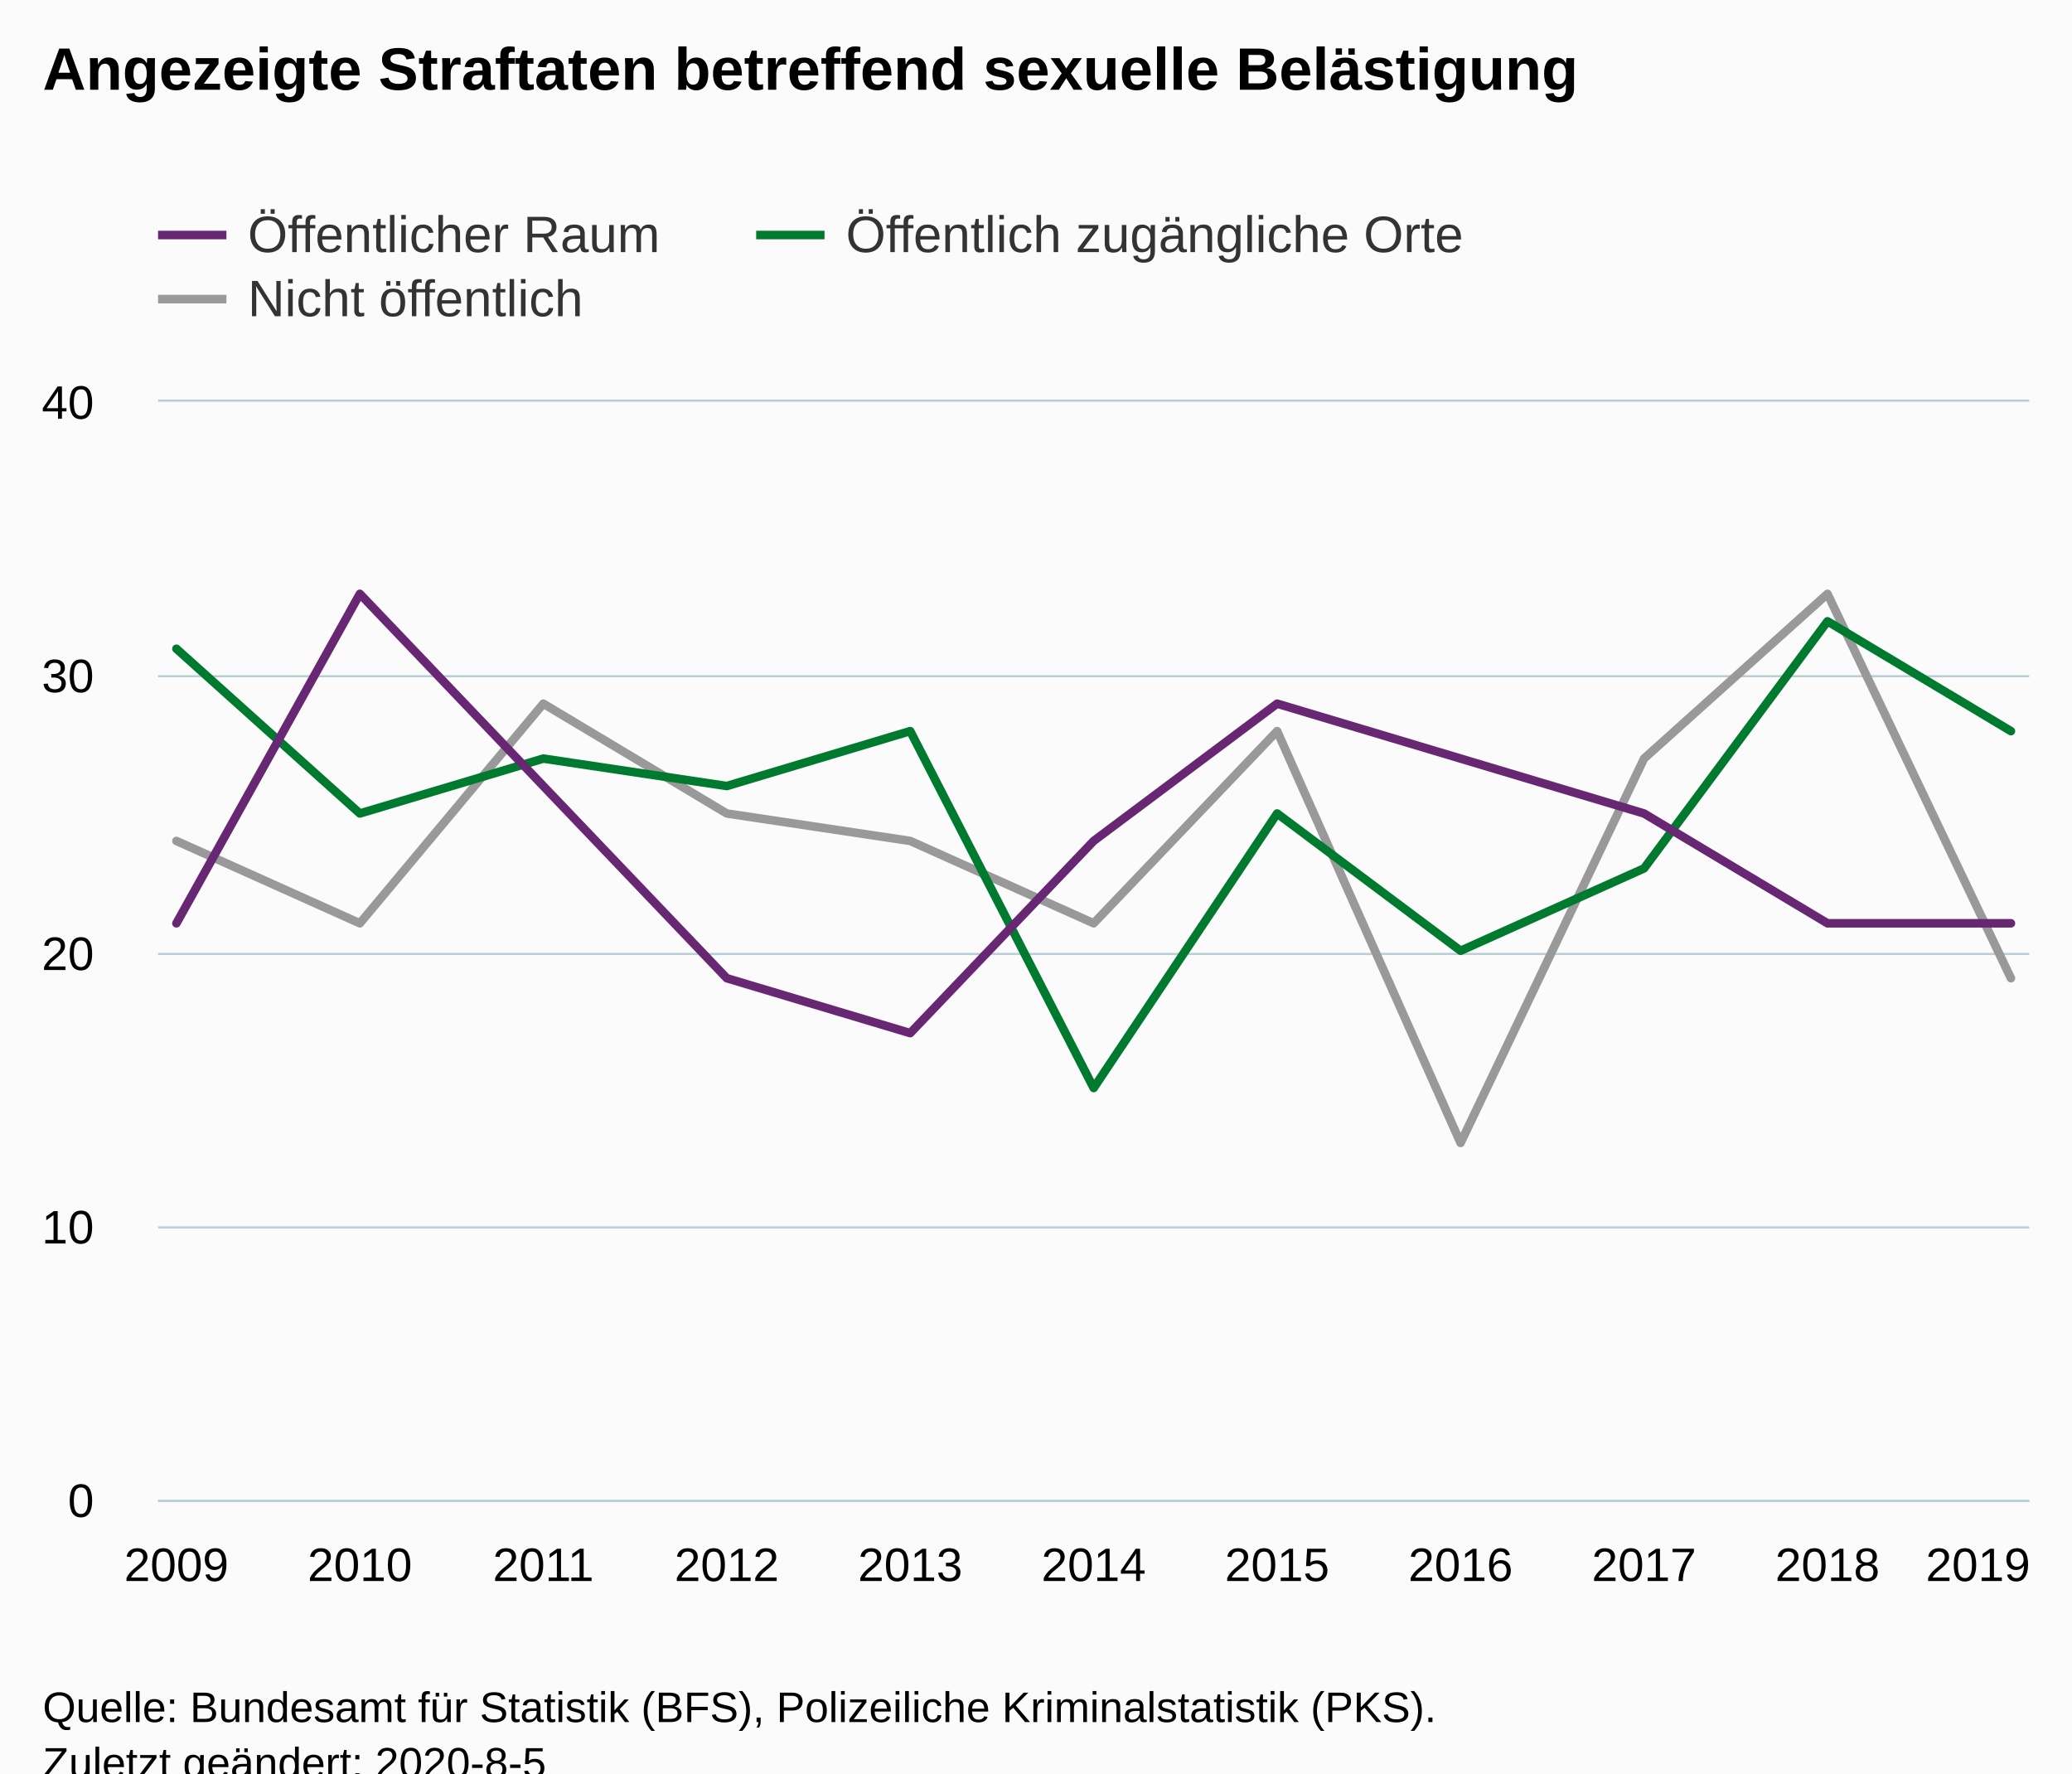
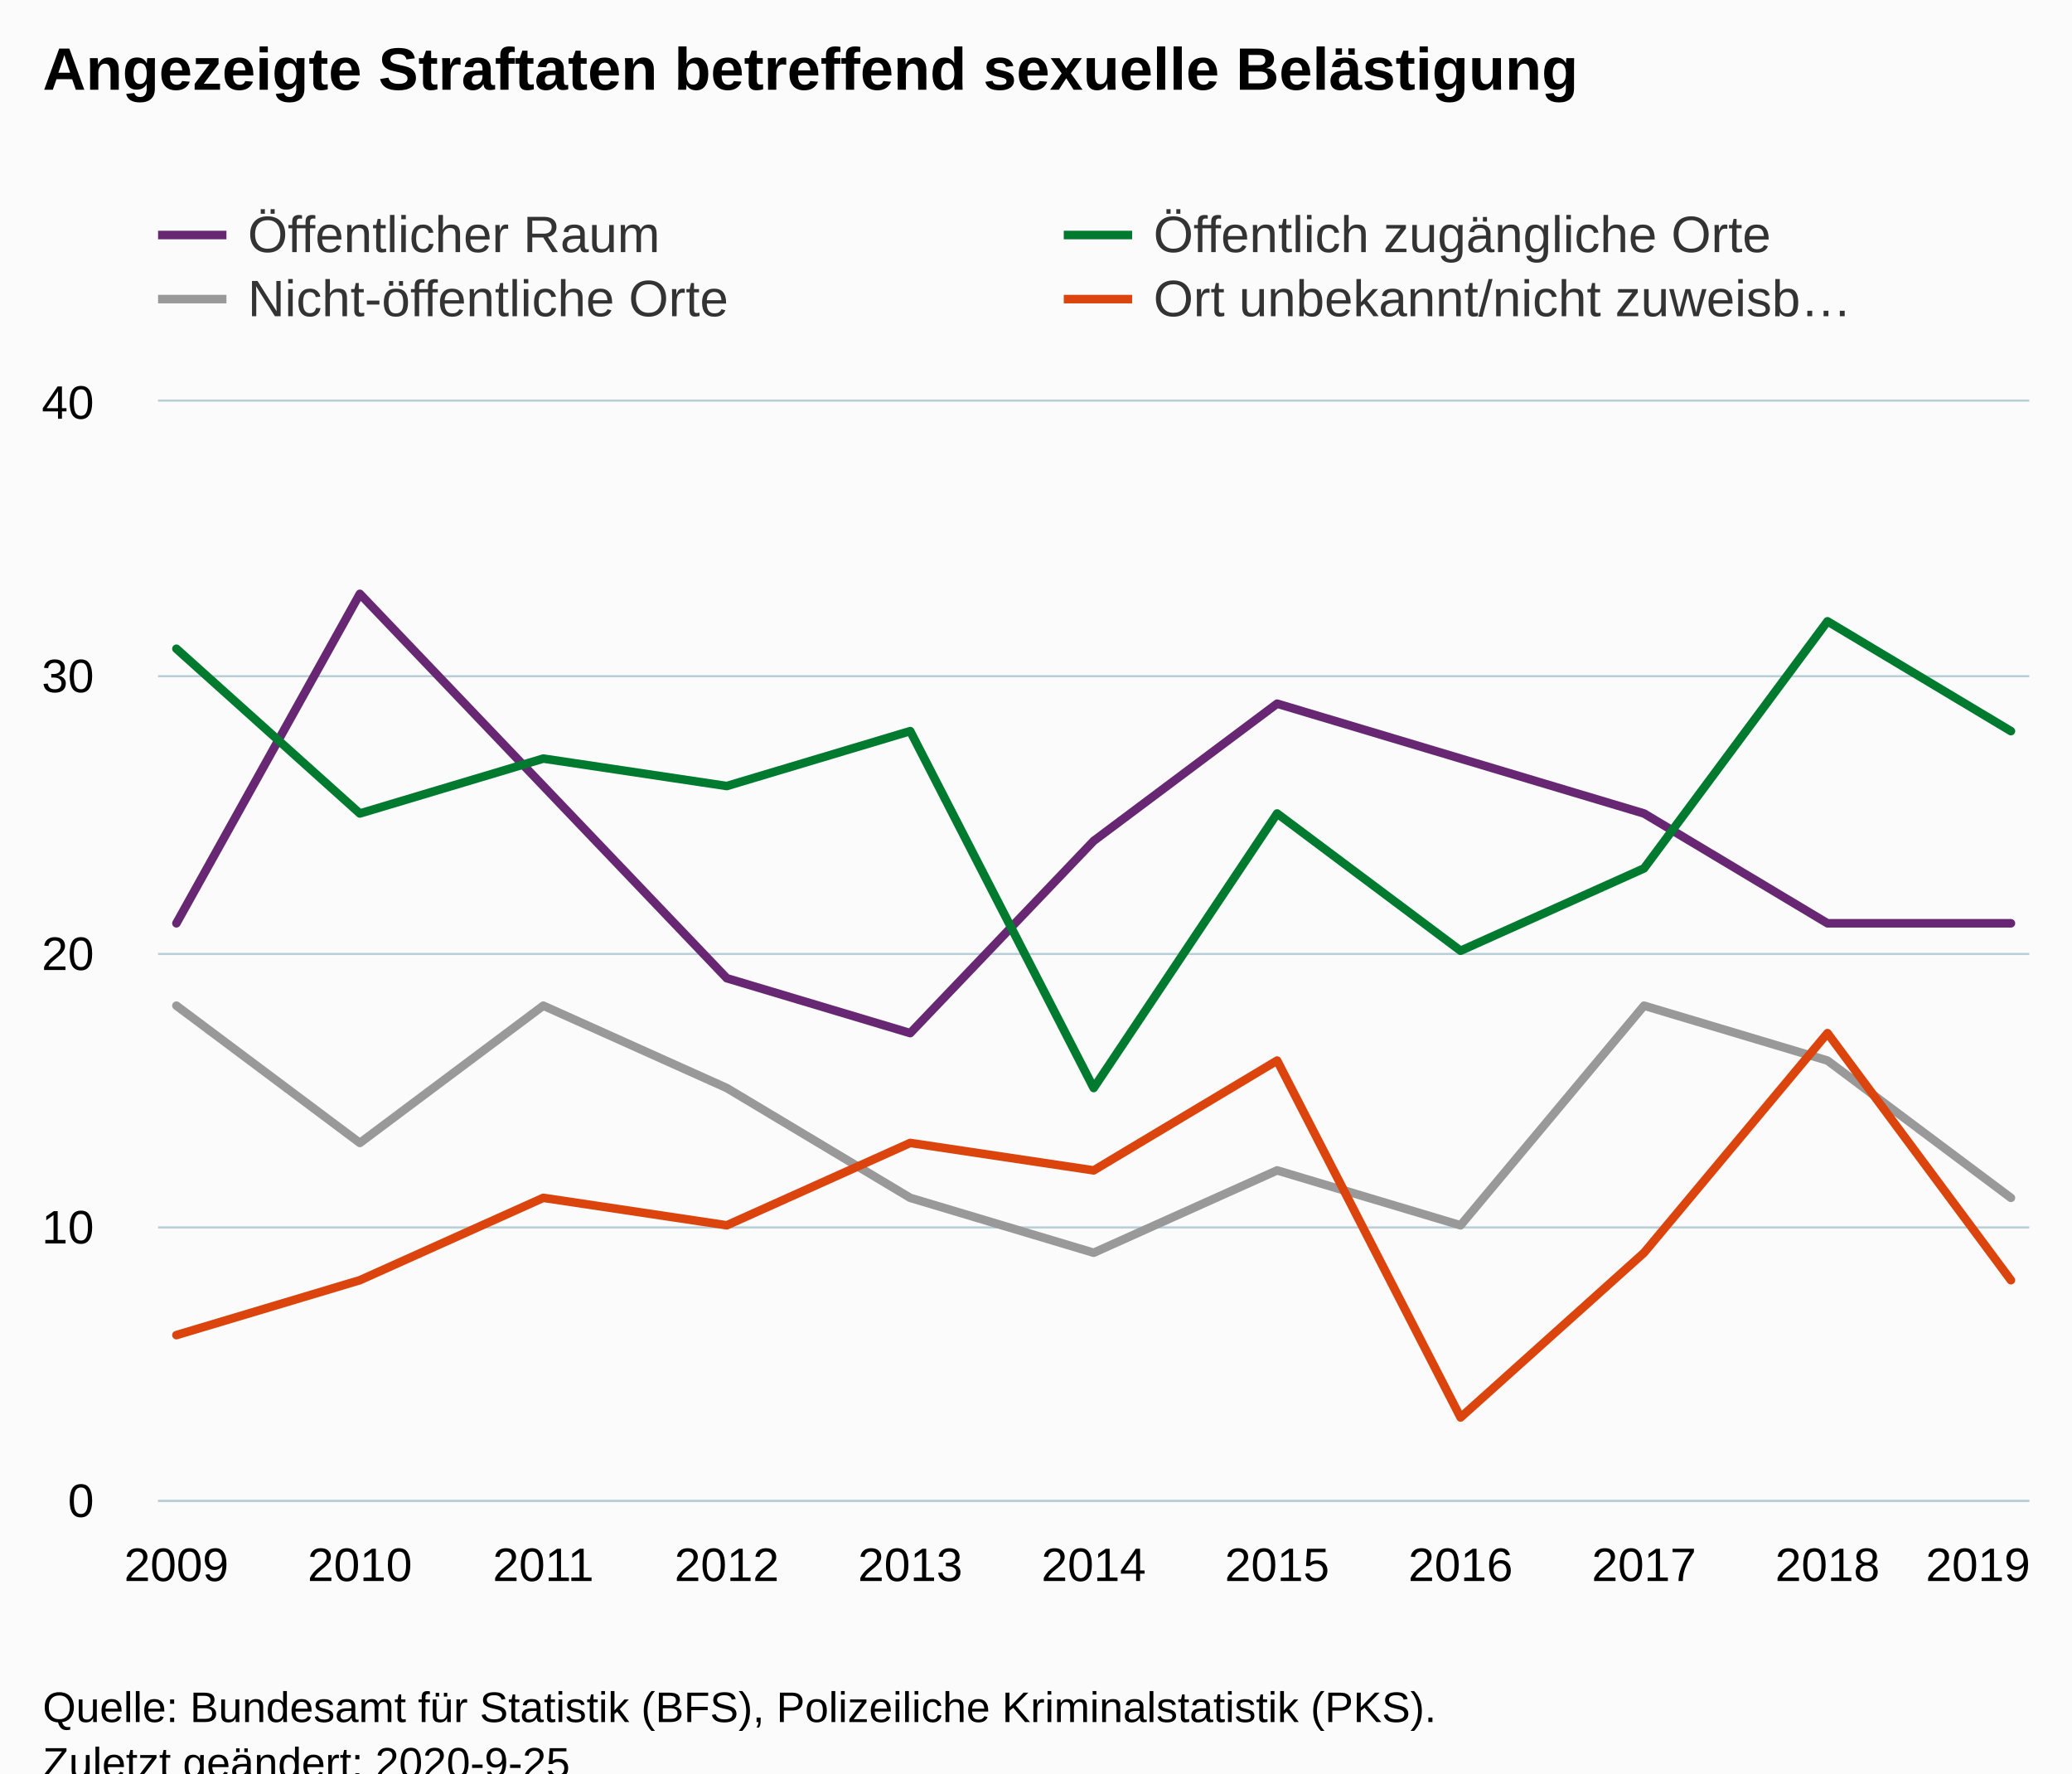
<svg xmlns="http://www.w3.org/2000/svg" version="1.1" class="highcharts-root" style="font-family:Arial;font-size:12px;" viewBox="0 0 485 415">
  <defs>
-     <clipPath id="highcharts-9dtd7e7-39-">
+     <clipPath id="highcharts-v5g4399-50-">
      <rect x="0" y="0" width="438" height="257" fill="none" />
    </clipPath>
-     <clipPath id="highcharts-9dtd7e7-51-">
+     <clipPath id="highcharts-v5g4399-62-">
      <rect x="0" y="0" width="438" height="257" fill="none" />
    </clipPath>
  </defs>
  <rect fill="#fbfbfb" class="highcharts-background" x="0" y="0" width="485" height="428" rx="0" ry="0" />
  <rect fill="none" class="highcharts-plot-background" x="37" y="94" width="438" height="257" />
  <g class="highcharts-pane-group" data-z-index="0" />
  <g class="highcharts-grid highcharts-xaxis-grid" data-z-index="1">
    <path fill="none" data-z-index="1" class="highcharts-grid-line" d="M 40.5 94 L 40.5 351" opacity="1" />
    <path fill="none" data-z-index="1" class="highcharts-grid-line" d="M 83.5 94 L 83.5 351" opacity="1" />
    <path fill="none" data-z-index="1" class="highcharts-grid-line" d="M 126.5 94 L 126.5 351" opacity="1" />
    <path fill="none" data-z-index="1" class="highcharts-grid-line" d="M 169.5 94 L 169.5 351" opacity="1" />
    <path fill="none" data-z-index="1" class="highcharts-grid-line" d="M 212.5 94 L 212.5 351" opacity="1" />
    <path fill="none" data-z-index="1" class="highcharts-grid-line" d="M 255.5 94 L 255.5 351" opacity="1" />
    <path fill="none" data-z-index="1" class="highcharts-grid-line" d="M 298.5 94 L 298.5 351" opacity="1" />
    <path fill="none" data-z-index="1" class="highcharts-grid-line" d="M 341.5 94 L 341.5 351" opacity="1" />
    <path fill="none" data-z-index="1" class="highcharts-grid-line" d="M 384.5 94 L 384.5 351" opacity="1" />
    <path fill="none" data-z-index="1" class="highcharts-grid-line" d="M 427.5 94 L 427.5 351" opacity="1" />
    <path fill="none" data-z-index="1" class="highcharts-grid-line" d="M 470.5 94 L 470.5 351" opacity="1" />
  </g>
  <g class="highcharts-grid highcharts-yaxis-grid" data-z-index="1">
    <path fill="none" stroke="#B9CFD7" stroke-width="0.5" data-z-index="1" class="highcharts-grid-line" d="M 37 351.25 L 475 351.25" opacity="1" />
    <path fill="none" stroke="#B9CFD7" stroke-width="0.5" data-z-index="1" class="highcharts-grid-line" d="M 37 287.25 L 475 287.25" opacity="1" />
    <path fill="none" stroke="#B9CFD7" stroke-width="0.5" data-z-index="1" class="highcharts-grid-line" d="M 37 223.25 L 475 223.25" opacity="1" />
    <path fill="none" stroke="#B9CFD7" stroke-width="0.5" data-z-index="1" class="highcharts-grid-line" d="M 37 158.25 L 475 158.25" opacity="1" />
    <path fill="none" stroke="#B9CFD7" stroke-width="0.5" data-z-index="1" class="highcharts-grid-line" d="M 37 93.75 L 475 93.75" opacity="1" />
  </g>
  <rect fill="none" class="highcharts-plot-border" data-z-index="1" x="37" y="94" width="438" height="257" />
  <g class="highcharts-axis highcharts-xaxis" data-z-index="2">
    <path fill="none" class="highcharts-axis-line" stroke="#B9CFD7" stroke-width="0.5" data-z-index="7" d="M 37 351.25 L 475 351.25" />
  </g>
  <g class="highcharts-axis highcharts-yaxis" data-z-index="2">
    <path fill="none" class="highcharts-axis-line" data-z-index="7" d="M 37 94 L 37 351" />
  </g>
  <g class="highcharts-series-group" data-z-index="3">
-     <g class="highcharts-series highcharts-series-0 highcharts-line-series" data-z-index="0.1" opacity="1" transform="translate(37,94) scale(1 1)" clip-path="url(#highcharts-9dtd7e7-51-)">
-       <path fill="none" d="M 4.294 102.8 L 47.235 122.075 L 90.176 70.675 L 133.118 96.375 L 176.059 102.8 L 219 122.075 L 261.941 77.1 L 304.882 173.475 L 347.824 83.525 L 390.765 44.975 L 433.706 134.925" class="highcharts-graph" data-z-index="1" stroke="#999999" stroke-width="2" stroke-linejoin="round" stroke-linecap="round" />
+     <g class="highcharts-series highcharts-series-0 highcharts-line-series" data-z-index="0.1" opacity="1" transform="translate(37,94) scale(1 1)" clip-path="url(#highcharts-v5g4399-62-)">
+       <path fill="none" d="M 4.294 122.075 L 47.235 44.975 L 90.176 89.95 L 133.118 134.925 L 176.059 147.775 L 219 102.8 L 261.941 70.675 L 304.882 83.525 L 347.824 96.375 L 390.765 122.075 L 433.706 122.075" class="highcharts-graph" data-z-index="1" stroke="#672773" stroke-width="2" stroke-linejoin="round" stroke-linecap="round" />
    </g>
    <g class="highcharts-markers highcharts-series-0 highcharts-line-series" data-z-index="0.1" opacity="1" transform="translate(37,94) scale(1 1)" clip-path="none" />
-     <g class="highcharts-series highcharts-series-1 highcharts-line-series" data-z-index="0.1" opacity="1" transform="translate(37,94) scale(1 1)" clip-path="url(#highcharts-9dtd7e7-51-)">
+     <g class="highcharts-series highcharts-series-1 highcharts-line-series" data-z-index="0.1" opacity="1" transform="translate(37,94) scale(1 1)" clip-path="url(#highcharts-v5g4399-62-)">
      <path fill="none" d="M 4.294 57.825 L 47.235 96.375 L 90.176 83.525 L 133.118 89.95 L 176.059 77.1 L 219 160.625 L 261.941 96.375 L 304.882 128.5 L 347.824 109.225 L 390.765 51.4 L 433.706 77.1" class="highcharts-graph" data-z-index="1" stroke="#007a2f" stroke-width="2" stroke-linejoin="round" stroke-linecap="round" />
    </g>
    <g class="highcharts-markers highcharts-series-1 highcharts-line-series" data-z-index="0.1" opacity="1" transform="translate(37,94) scale(1 1)" clip-path="none" />
-     <g class="highcharts-series highcharts-series-2 highcharts-line-series" data-z-index="0.1" opacity="1" transform="translate(37,94) scale(1 1)" clip-path="url(#highcharts-9dtd7e7-51-)">
-       <path fill="none" d="M 4.294 122.075 L 47.235 44.975 L 90.176 89.95 L 133.118 134.925 L 176.059 147.775 L 219 102.8 L 261.941 70.675 L 304.882 83.525 L 347.824 96.375 L 390.765 122.075 L 433.706 122.075" class="highcharts-graph" data-z-index="1" stroke="#672773" stroke-width="2" stroke-linejoin="round" stroke-linecap="round" />
+     <g class="highcharts-series highcharts-series-2 highcharts-line-series" data-z-index="0.1" opacity="1" transform="translate(37,94) scale(1 1)" clip-path="url(#highcharts-v5g4399-62-)">
+       <path fill="none" d="M 4.294 141.35 L 47.235 173.475 L 90.176 141.35 L 133.118 160.625 L 176.059 186.325 L 219 199.175 L 261.941 179.9 L 304.882 192.75 L 347.824 141.35 L 390.765 154.2 L 433.706 186.325" class="highcharts-graph" data-z-index="1" stroke="#999999" stroke-width="2" stroke-linejoin="round" stroke-linecap="round" />
    </g>
    <g class="highcharts-markers highcharts-series-2 highcharts-line-series" data-z-index="0.1" opacity="1" transform="translate(37,94) scale(1 1)" clip-path="none" />
+     <g class="highcharts-series highcharts-series-3 highcharts-line-series" data-z-index="0.1" opacity="1" transform="translate(37,94) scale(1 1)" clip-path="url(#highcharts-v5g4399-62-)">
+       <path fill="none" d="M 4.294 218.45 L 47.235 205.6 L 90.176 186.325 L 133.118 192.75 L 176.059 173.475 L 219 179.9 L 261.941 154.2 L 304.882 237.725 L 347.824 199.175 L 390.765 147.775 L 433.706 205.6" class="highcharts-graph" data-z-index="1" stroke="#DC440E" stroke-width="2" stroke-linejoin="round" stroke-linecap="round" />
+     </g>
+     <g class="highcharts-markers highcharts-series-3 highcharts-line-series" data-z-index="0.1" opacity="1" transform="translate(37,94) scale(1 1)" clip-path="none" />
  </g>
  <text x="10" text-anchor="start" class="highcharts-title" data-z-index="4" style="color:#000000;font-size:14px;font-weight:bold;fill:#000000;" y="21">
    <tspan>Angezeigte Straftaten betreffend sexuelle Belästigung</tspan>
  </text>
  <text x="10" text-anchor="start" class="highcharts-subtitle" data-z-index="4" style="color:#000000;font-size:12px;font-weight:normal;fill:#000000;" y="40" />
  <text x="10" text-anchor="start" class="highcharts-caption" data-z-index="4" style="color:#666666;fill:#666666;" y="385" />
  <g class="highcharts-legend" data-z-index="7" transform="translate(29,41)">
-     <rect fill="none" class="highcharts-legend-box" rx="0" ry="0" x="0" y="0" width="323" height="41" visibility="visible" />
+     <rect fill="none" class="highcharts-legend-box" rx="0" ry="0" x="0" y="0" width="420" height="41" visibility="visible" />
    <g data-z-index="1">
      <g>
-         <g class="highcharts-legend-item highcharts-line-series highcharts-color-undefined highcharts-series-2" data-z-index="1" transform="translate(8,3)">
+         <g class="highcharts-legend-item highcharts-line-series highcharts-color-undefined highcharts-series-0" data-z-index="1" transform="translate(8,3)">
          <path fill="none" d="M 0 11 L 16 11" class="highcharts-graph" stroke="#672773" stroke-width="2" />
          <text x="21" style="color:#333333;cursor:pointer;font-size:12px;font-weight:normal;fill:#333333;" text-anchor="start" data-z-index="2" y="15">
            <tspan>Öffentlicher Raum</tspan>
          </text>
        </g>
-         <g class="highcharts-legend-item highcharts-line-series highcharts-color-undefined highcharts-series-1" data-z-index="1" transform="translate(148,3)">
+         <g class="highcharts-legend-item highcharts-line-series highcharts-color-undefined highcharts-series-1" data-z-index="1" transform="translate(220,3)">
          <path fill="none" d="M 0 11 L 16 11" class="highcharts-graph" stroke="#007a2f" stroke-width="2" />
          <text x="21" y="15" style="color:#333333;cursor:pointer;font-size:12px;font-weight:normal;fill:#333333;" text-anchor="start" data-z-index="2">
            <tspan>Öffentlich zugängliche Orte</tspan>
          </text>
        </g>
-         <g class="highcharts-legend-item highcharts-line-series highcharts-color-undefined highcharts-series-0" data-z-index="1" transform="translate(8,18)">
+         <g class="highcharts-legend-item highcharts-line-series highcharts-color-undefined highcharts-series-2" data-z-index="1" transform="translate(8,18)">
          <path fill="none" d="M 0 11 L 16 11" class="highcharts-graph" stroke="#999999" stroke-width="2" />
          <text x="21" y="15" style="color:#333333;cursor:pointer;font-size:12px;font-weight:normal;fill:#333333;" text-anchor="start" data-z-index="2">
-             <tspan>Nicht öffentlich</tspan>
+             <tspan>Nicht-öffentliche Orte</tspan>
+           </text>
+         </g>
+         <g class="highcharts-legend-item highcharts-line-series highcharts-color-undefined highcharts-series-3" data-z-index="1" transform="translate(220,18)">
+           <path fill="none" d="M 0 11 L 16 11" class="highcharts-graph" stroke="#DC440E" stroke-width="2" />
+           <text x="21" y="15" style="color:#333333;cursor:pointer;font-size:12px;font-weight:normal;fill:#333333;" text-anchor="start" data-z-index="2">
+             <tspan>Ort unbekannt/nicht zuweisb…</tspan>
          </text>
        </g>
      </g>
    </g>
  </g>
  <g class="highcharts-axis-labels highcharts-xaxis-labels" data-z-index="7">
    <text x="41.294" style="color:#000000;cursor:default;font-size:11px;fill:#000000;" text-anchor="middle" transform="translate(0,0)" y="370" opacity="1">2009</text>
    <text x="84.235" style="color:#000000;cursor:default;font-size:11px;fill:#000000;" text-anchor="middle" transform="translate(0,0)" y="370" opacity="1">2010</text>
    <text x="127.176" style="color:#000000;cursor:default;font-size:11px;fill:#000000;" text-anchor="middle" transform="translate(0,0)" y="370" opacity="1">2011</text>
    <text x="170.118" style="color:#000000;cursor:default;font-size:11px;fill:#000000;" text-anchor="middle" transform="translate(0,0)" y="370" opacity="1">2012</text>
    <text x="213.059" style="color:#000000;cursor:default;font-size:11px;fill:#000000;" text-anchor="middle" transform="translate(0,0)" y="370" opacity="1">2013</text>
    <text x="256" style="color:#000000;cursor:default;font-size:11px;fill:#000000;" text-anchor="middle" transform="translate(0,0)" y="370" opacity="1">2014</text>
    <text x="298.941" style="color:#000000;cursor:default;font-size:11px;fill:#000000;" text-anchor="middle" transform="translate(0,0)" y="370" opacity="1">2015</text>
    <text x="341.882" style="color:#000000;cursor:default;font-size:11px;fill:#000000;" text-anchor="middle" transform="translate(0,0)" y="370" opacity="1">2016</text>
    <text x="384.824" style="color:#000000;cursor:default;font-size:11px;fill:#000000;" text-anchor="middle" transform="translate(0,0)" y="370" opacity="1">2017</text>
    <text x="427.765" style="color:#000000;cursor:default;font-size:11px;fill:#000000;" text-anchor="middle" transform="translate(0,0)" y="370" opacity="1">2018</text>
    <text x="463" style="color:#000000;cursor:default;font-size:11px;fill:#000000;" text-anchor="middle" transform="translate(0,0)" y="370" opacity="1">2019</text>
  </g>
  <g class="highcharts-axis-labels highcharts-yaxis-labels" data-z-index="7">
    <text x="22" style="color:#000000;cursor:default;font-size:11px;fill:#000000;" text-anchor="end" transform="translate(0,0)" y="355" opacity="1">0</text>
    <text x="22" style="color:#000000;cursor:default;font-size:11px;fill:#000000;" text-anchor="end" transform="translate(0,0)" y="291" opacity="1">10</text>
    <text x="22" style="color:#000000;cursor:default;font-size:11px;fill:#000000;" text-anchor="end" transform="translate(0,0)" y="227" opacity="1">20</text>
    <text x="22" style="color:#000000;cursor:default;font-size:11px;fill:#000000;" text-anchor="end" transform="translate(0,0)" y="162" opacity="1">30</text>
    <text x="22" style="color:#000000;cursor:default;font-size:11px;fill:#000000;" text-anchor="end" transform="translate(0,0)" y="98" opacity="1">40</text>
  </g>
  <text x="10" class="highcharts-credits" text-anchor="start" data-z-index="8" style="cursor:default;color:#000000;font-size:10px;fill:#000000;" y="403">
    <tspan>Quelle: Bundesamt für Statistik (BFS), Polizeiliche Kriminalstatistik (PKS).</tspan>
-     <tspan x="10" dy="13">Zuletzt geändert: 2020-8-5</tspan>
+     <tspan x="10" dy="13">Zuletzt geändert: 2020-9-25</tspan>
  </text>
</svg>
